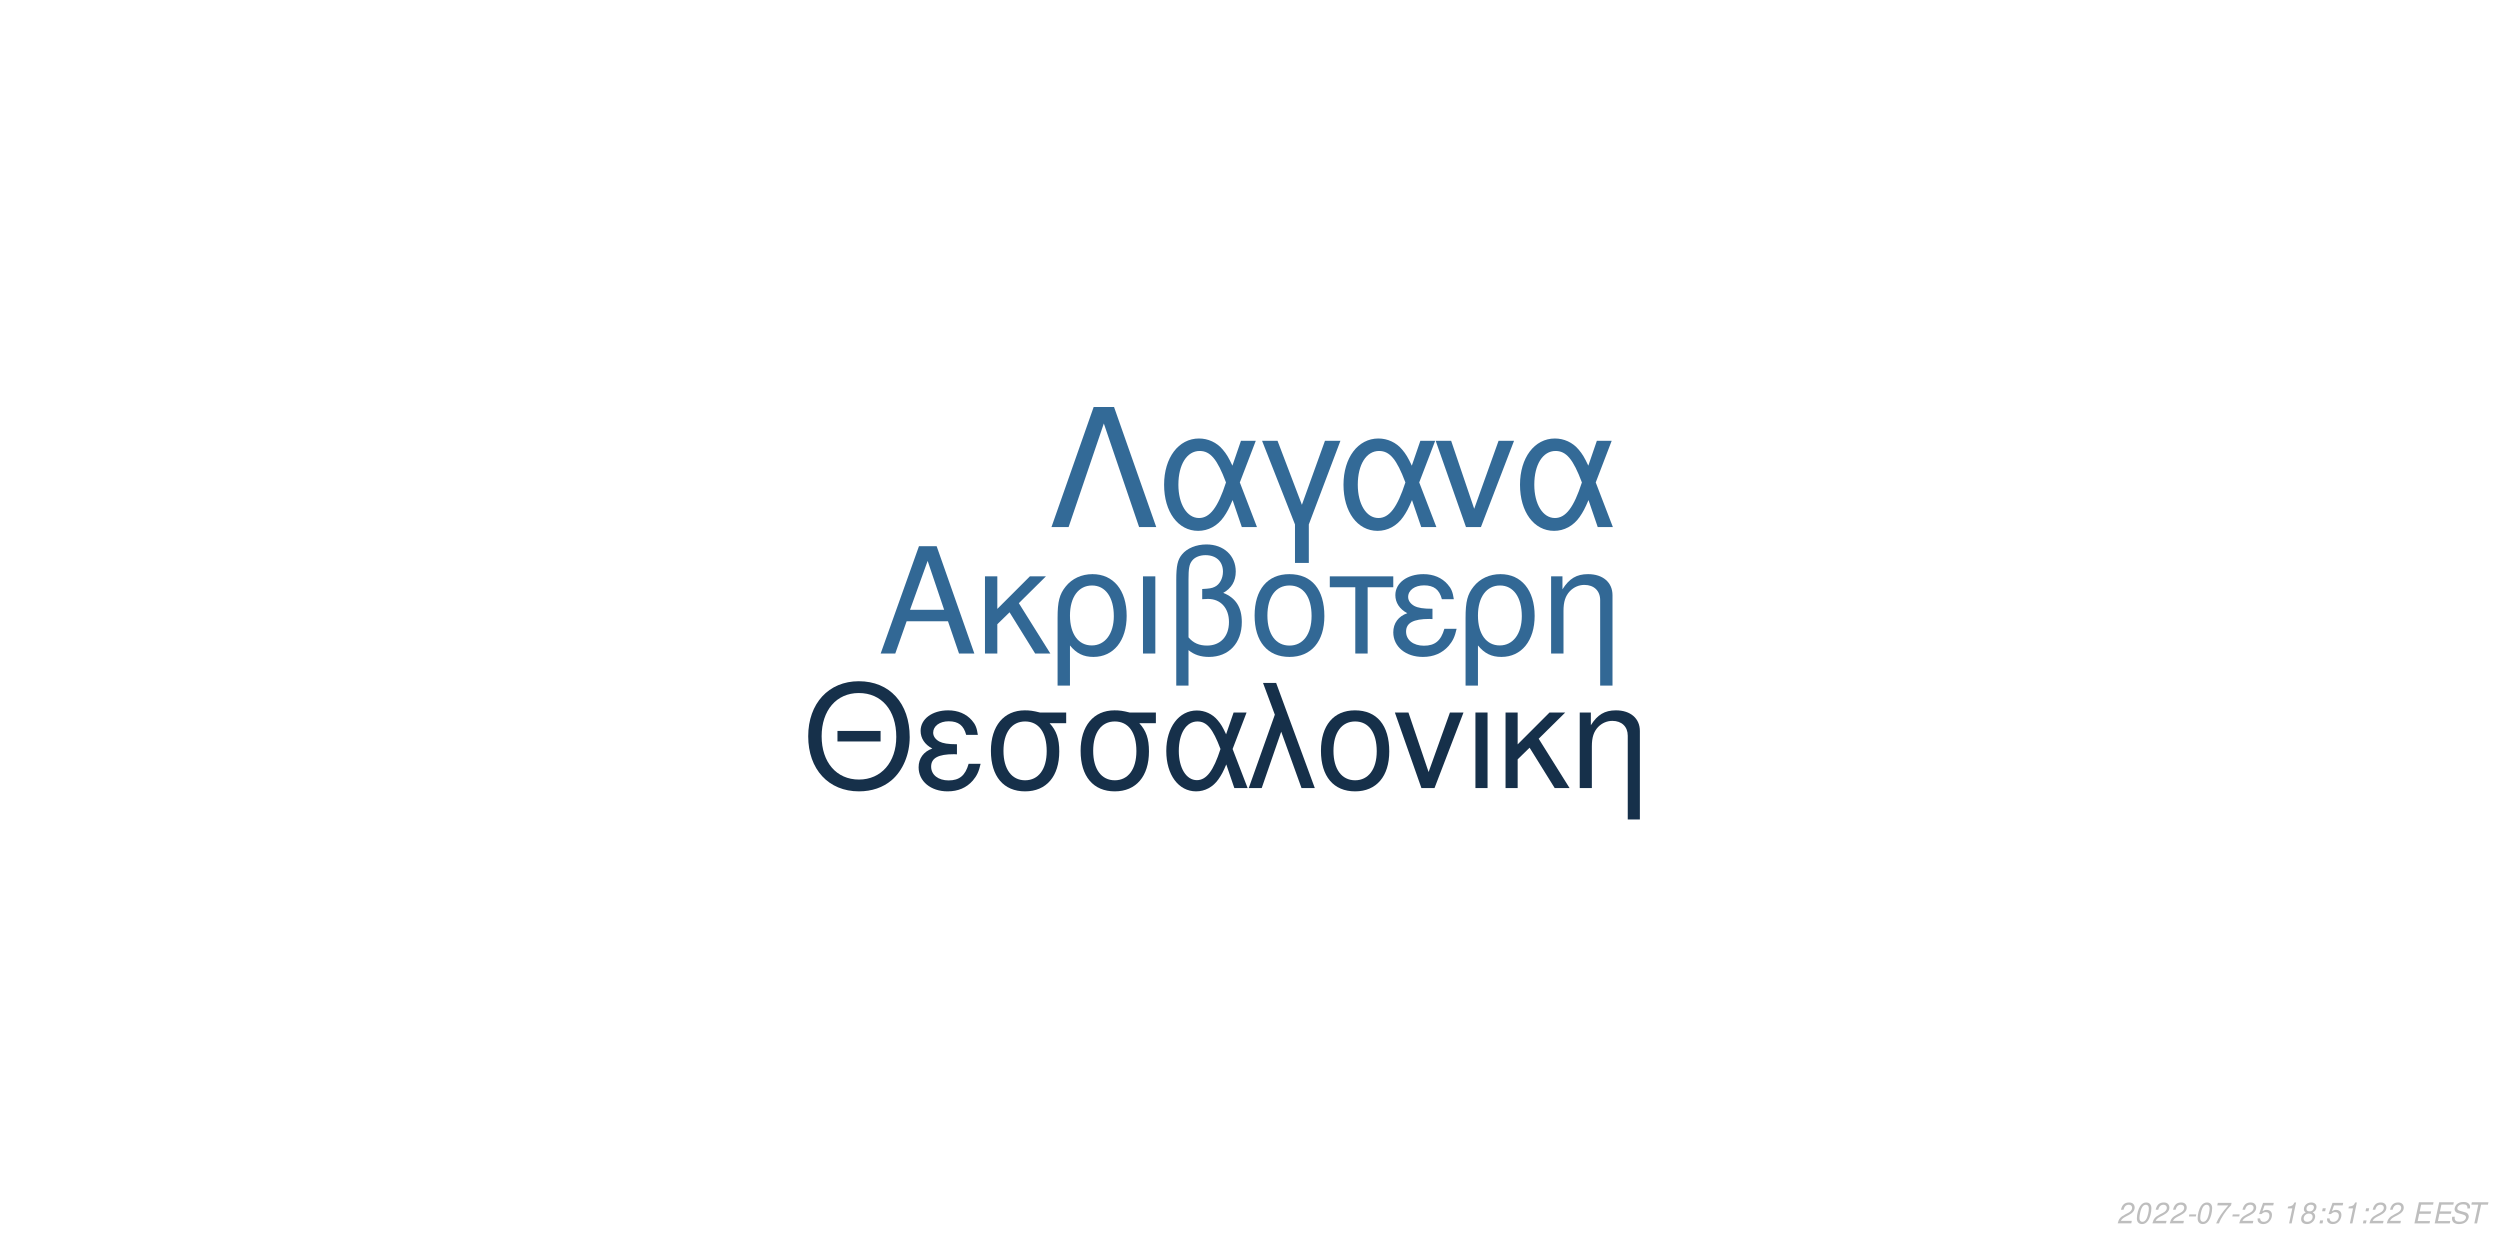
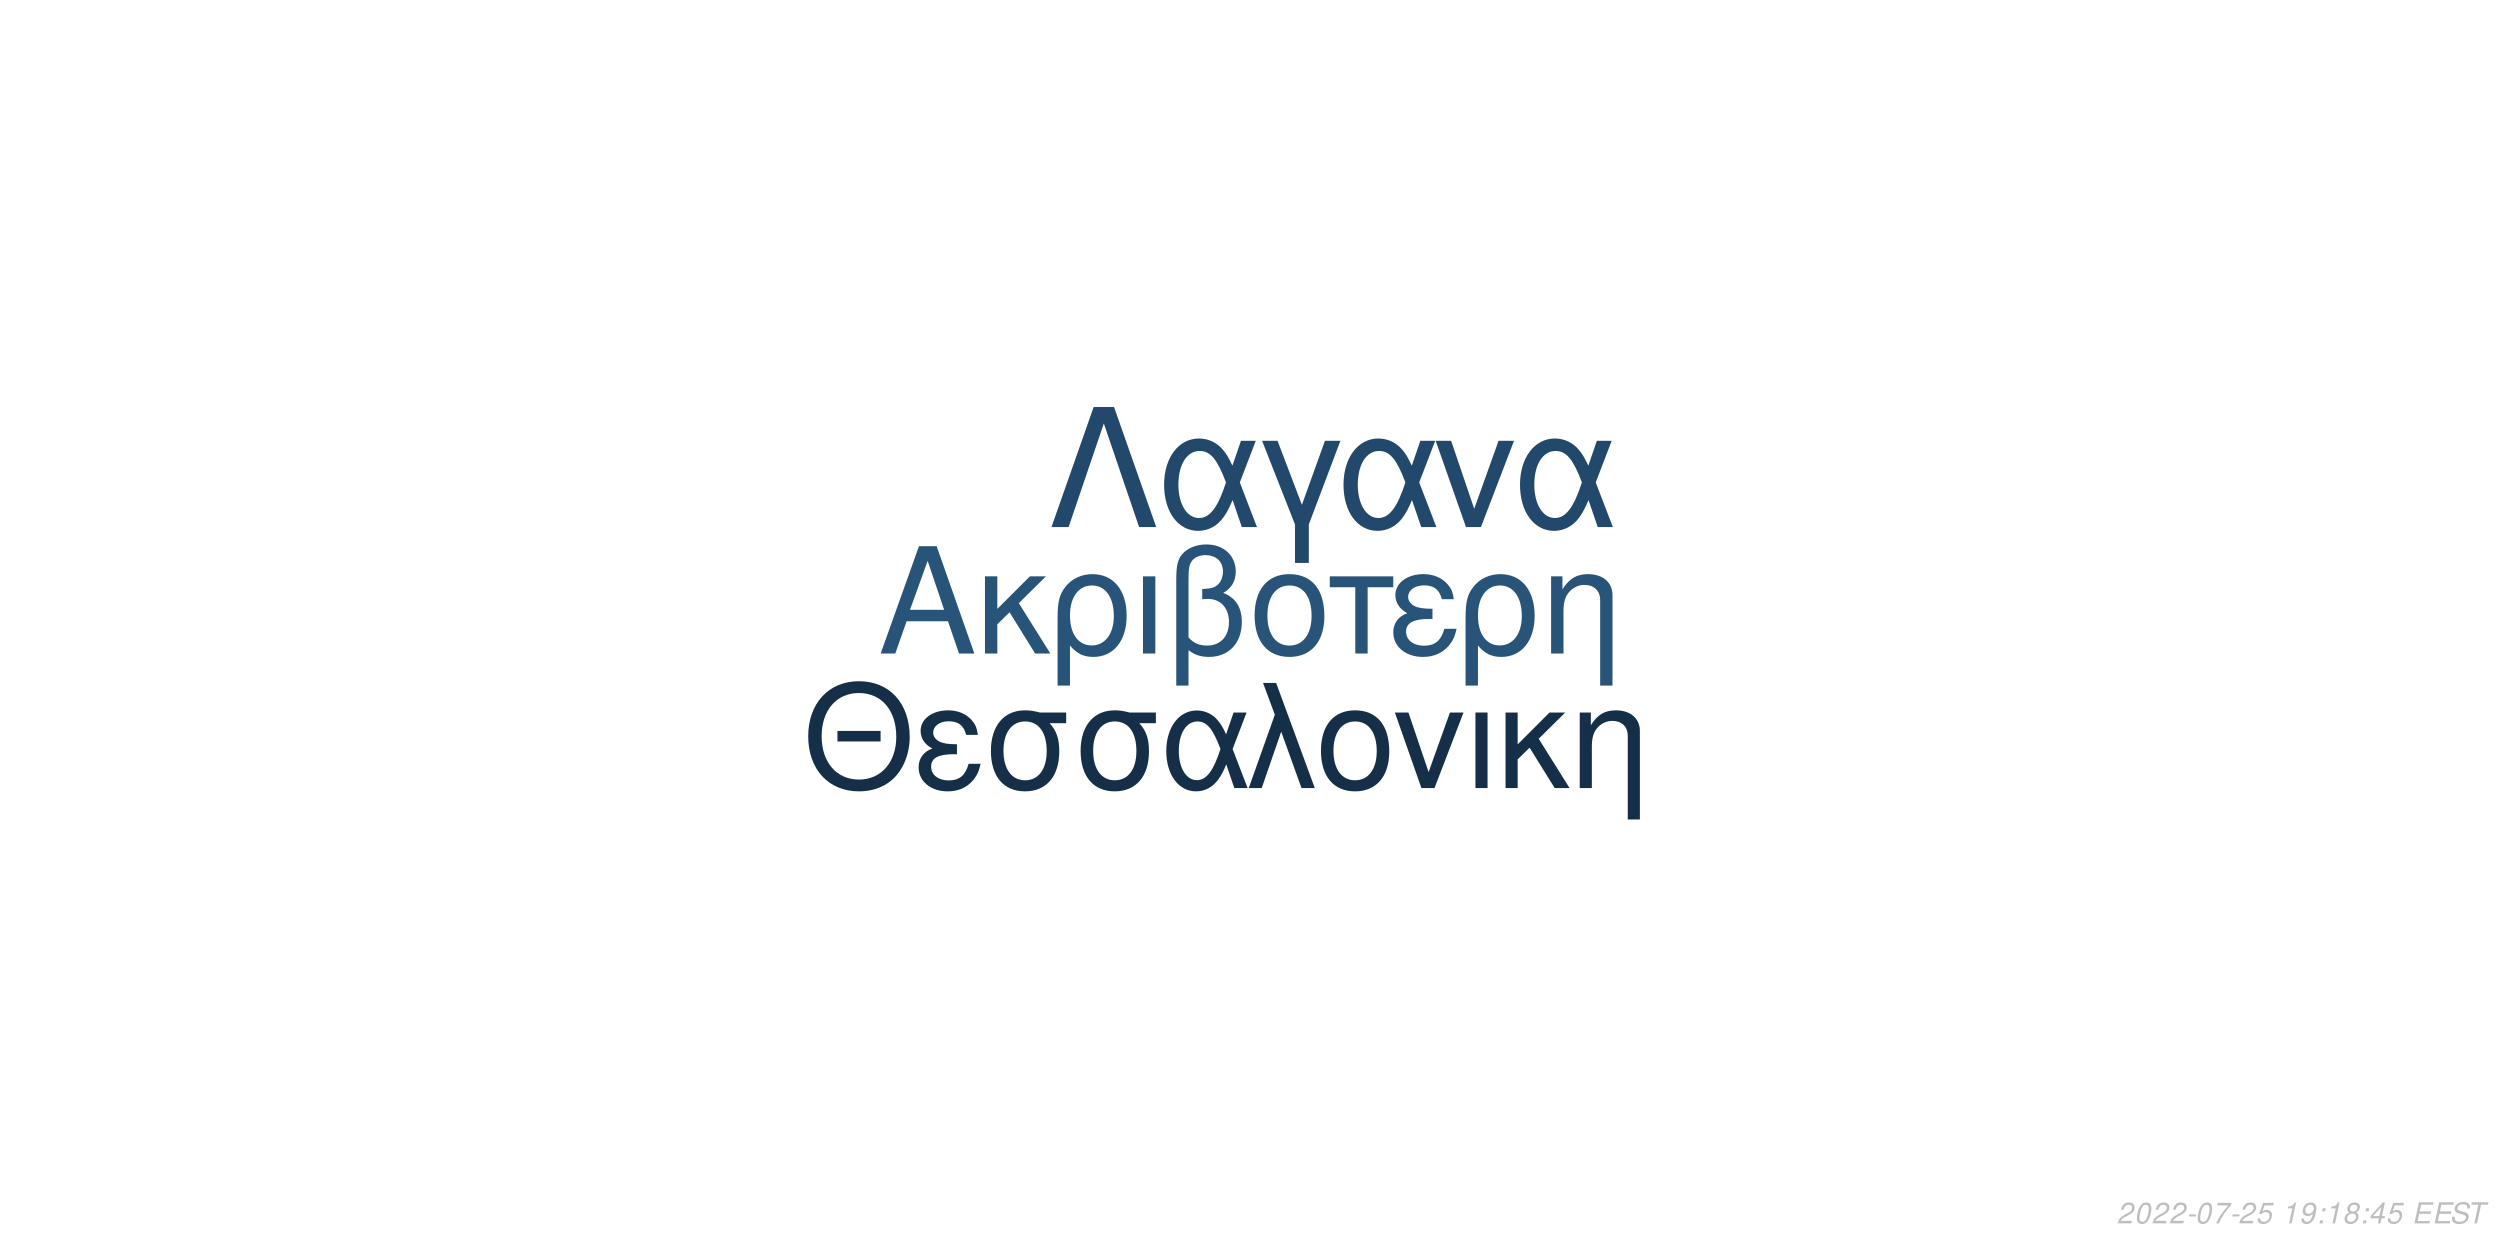
<svg xmlns="http://www.w3.org/2000/svg" xmlns:xlink="http://www.w3.org/1999/xlink" width="864pt" height="432pt" viewBox="0 0 864 432" version="1.1">
  <defs>
    <g>
      <symbol overflow="visible" id="glyph0-0">
        <path style="stroke:none;" d="" />
      </symbol>
      <symbol overflow="visible" id="glyph0-1">
        <path style="stroke:none;" d="M 24.125 -11.141 L 27.938 0 L 33.234 0 L 20.203 -37.094 L 14.094 -37.094 L 0.859 0 L 5.906 0 L 9.828 -11.141 Z M 22.797 -15.109 L 11 -15.109 L 17.094 -32.016 Z M 22.797 -15.109 " />
      </symbol>
      <symbol overflow="visible" id="glyph0-2">
        <path style="stroke:none;" d="M 7.172 -15.422 L 7.172 -26.672 L 2.906 -26.672 L 2.906 0 L 7.172 0 L 7.172 -10.125 L 11.406 -14.25 L 20.25 0 L 25.5 0 L 14.609 -17.406 L 23.969 -26.672 L 18.422 -26.672 Z M 7.172 -15.422 " />
      </symbol>
      <symbol overflow="visible" id="glyph0-3">
        <path style="stroke:none;" d="M 3 11.094 L 7.281 11.094 L 7.281 -2.797 C 9.516 -0.047 11.953 1.172 15.375 1.172 C 22.344 1.172 26.875 -4.422 26.875 -13.031 C 26.875 -21.891 22.297 -27.438 15.062 -27.438 C 11.297 -27.438 7.984 -25.906 5.797 -23.156 C 3.672 -20.516 3 -17.969 3 -12.359 Z M 14.906 -23.516 C 19.547 -23.516 22.438 -19.438 22.438 -12.922 C 22.438 -6.812 19.391 -2.797 14.812 -2.797 C 10.172 -2.797 7.281 -6.766 7.281 -13.125 C 7.281 -19.484 10.234 -23.516 14.906 -23.516 Z M 14.906 -23.516 " />
      </symbol>
      <symbol overflow="visible" id="glyph0-4">
        <path style="stroke:none;" d="M 3.516 0 L 7.781 0 L 7.781 -26.672 L 3.516 -26.672 Z M 3.516 0 " />
      </symbol>
      <symbol overflow="visible" id="glyph0-5">
        <path style="stroke:none;" d="M 4.016 11.094 L 8.25 11.094 L 8.25 -1.172 C 10.172 0.406 12.422 1.172 15.312 1.172 C 22.188 1.172 26.672 -3.609 26.672 -10.891 C 26.672 -15.984 24.578 -19.234 20.25 -20.969 C 23.109 -22.547 24.578 -25.031 24.578 -28.344 C 24.578 -33.844 20.406 -37.703 14.453 -37.703 C 10.938 -37.703 7.734 -36.391 6 -34.25 C 4.484 -32.422 4.016 -30.328 4.016 -25.391 Z M 8.25 -25.656 C 8.25 -29.359 8.5 -30.844 9.469 -32.062 C 10.375 -33.281 12.156 -34 14.094 -34 C 17.812 -34 20.156 -31.812 20.156 -28.297 C 20.156 -25.953 18.984 -23.812 17.297 -23.047 C 16.281 -22.547 15.469 -22.438 12.984 -22.297 L 12.984 -18.781 C 13.734 -18.828 14.344 -18.875 14.969 -18.875 C 19.344 -18.875 22.234 -15.719 22.234 -10.891 C 22.234 -5.906 19.281 -2.75 14.656 -2.75 C 11.953 -2.75 9.922 -3.609 8.25 -5.594 Z M 8.25 -25.656 " />
      </symbol>
      <symbol overflow="visible" id="glyph0-6">
        <path style="stroke:none;" d="M 14.094 -27.438 C 6.562 -27.438 2.094 -22.094 2.094 -13.125 C 2.094 -4.125 6.562 1.172 14.141 1.172 C 21.672 1.172 26.203 -4.172 26.203 -12.922 C 26.203 -22.188 21.828 -27.438 14.094 -27.438 Z M 14.141 -23.516 C 18.938 -23.516 21.781 -19.594 21.781 -12.984 C 21.781 -6.672 18.828 -2.75 14.141 -2.75 C 9.422 -2.75 6.516 -6.672 6.516 -13.125 C 6.516 -19.594 9.422 -23.516 14.141 -23.516 Z M 14.141 -23.516 " />
      </symbol>
      <symbol overflow="visible" id="glyph0-7">
        <path style="stroke:none;" d="M 7.891 0 L 12.156 0 L 12.156 -22.906 L 21.016 -22.906 L 21.016 -26.672 L -0.922 -26.672 L -0.922 -22.906 L 7.891 -22.906 Z M 7.891 0 " />
      </symbol>
      <symbol overflow="visible" id="glyph0-8">
        <path style="stroke:none;" d="M 14.562 -15.469 C 11.344 -15.469 9.562 -15.781 8.297 -16.438 C 6.922 -17.203 6.156 -18.328 6.156 -19.547 C 6.156 -21.891 8.453 -23.562 11.656 -23.562 C 15.062 -23.562 16.953 -22.094 17.812 -18.781 L 21.938 -18.781 C 21.578 -21.266 21.062 -22.5 19.797 -23.922 C 17.812 -26.203 14.906 -27.438 11.453 -27.438 C 5.797 -27.438 1.734 -24.375 1.734 -20.203 C 1.734 -17.609 3.156 -15.375 5.859 -13.938 C 2.797 -12.875 1.016 -10.484 1.016 -7.328 C 1.016 -2.391 5.297 1.172 11.25 1.172 C 14.969 1.172 17.906 -0.109 20.156 -2.641 C 21.578 -4.328 22.297 -5.797 22.906 -8.547 L 18.672 -8.547 C 17.5 -4.422 15.422 -2.703 11.609 -2.703 C 7.938 -2.703 5.438 -4.688 5.438 -7.578 C 5.438 -10.578 7.938 -11.953 13.484 -11.953 C 13.641 -11.953 14.094 -11.953 14.562 -11.906 Z M 14.562 -15.469 " />
      </symbol>
      <symbol overflow="visible" id="glyph0-9">
        <path style="stroke:none;" d="M 3.562 -26.672 L 3.562 0 L 7.844 0 L 7.844 -14.703 C 7.844 -17.906 8.5 -19.891 10.031 -21.531 C 11.406 -22.953 13.188 -23.719 15.062 -23.719 C 18.375 -23.719 20.516 -21.672 20.516 -18.469 L 20.516 11.094 L 24.781 11.094 L 24.781 -20.156 C 24.781 -24.578 21.469 -27.438 16.328 -27.438 C 12.359 -27.438 9.828 -25.906 7.484 -22.188 L 7.484 -26.672 Z M 3.562 -26.672 " />
      </symbol>
      <symbol overflow="visible" id="glyph1-0">
        <path style="stroke:none;" d="" />
      </symbol>
      <symbol overflow="visible" id="glyph1-1">
        <path style="stroke:none;" d="M 26.859 -19.734 L 11.953 -19.734 L 11.953 -16.094 L 26.859 -16.094 Z M 19.328 -36.922 C 8.922 -36.922 1.844 -29.25 1.844 -17.891 C 1.844 -6.484 8.875 1.141 19.391 1.141 C 23.812 1.141 27.703 -0.203 30.641 -2.688 C 34.578 -6.031 36.922 -11.656 36.922 -17.594 C 36.922 -29.297 30 -36.922 19.328 -36.922 Z M 19.328 -32.844 C 27.203 -32.844 32.281 -26.906 32.281 -17.688 C 32.281 -8.922 27.062 -2.938 19.391 -2.938 C 11.609 -2.938 6.484 -8.922 6.484 -17.891 C 6.484 -26.859 11.609 -32.844 19.328 -32.844 Z M 19.328 -32.844 " />
      </symbol>
      <symbol overflow="visible" id="glyph1-2">
        <path style="stroke:none;" d="M 14.25 -15.141 C 11.109 -15.141 9.375 -15.453 8.125 -16.094 C 6.781 -16.844 6.031 -17.938 6.031 -19.141 C 6.031 -21.422 8.266 -23.078 11.406 -23.078 C 14.75 -23.078 16.594 -21.625 17.438 -18.391 L 21.469 -18.391 C 21.125 -20.828 20.625 -22.031 19.391 -23.422 C 17.438 -25.656 14.594 -26.859 11.219 -26.859 C 5.688 -26.859 1.688 -23.875 1.688 -19.781 C 1.688 -17.234 3.094 -15.047 5.734 -13.656 C 2.734 -12.609 1 -10.266 1 -7.172 C 1 -2.344 5.188 1.141 11.016 1.141 C 14.656 1.141 17.547 -0.094 19.734 -2.594 C 21.125 -4.234 21.828 -5.688 22.422 -8.375 L 18.281 -8.375 C 17.141 -4.328 15.094 -2.641 11.359 -2.641 C 7.766 -2.641 5.328 -4.578 5.328 -7.422 C 5.328 -10.359 7.766 -11.703 13.203 -11.703 C 13.359 -11.703 13.797 -11.703 14.25 -11.656 Z M 14.25 -15.141 " />
      </symbol>
      <symbol overflow="visible" id="glyph1-3">
        <path style="stroke:none;" d="M 29 -26.109 L 19.938 -26.109 C 17.594 -26.703 16.438 -26.859 14.703 -26.859 C 7.469 -26.859 2.984 -21.469 2.984 -12.859 C 2.984 -4.031 7.375 1.141 14.797 1.141 C 22.172 1.141 26.609 -4.078 26.609 -12.656 C 26.609 -17.047 25.656 -19.828 23.266 -22.422 L 29 -22.422 Z M 14.797 -23.016 C 19.531 -23.016 22.266 -19.234 22.266 -12.75 C 22.266 -6.531 19.438 -2.688 14.797 -2.688 C 10.172 -2.688 7.328 -6.531 7.328 -12.859 C 7.328 -19.188 10.172 -23.016 14.797 -23.016 Z M 14.797 -23.016 " />
      </symbol>
      <symbol overflow="visible" id="glyph1-4">
        <path style="stroke:none;" d="M 29.344 -26.109 L 24.859 -26.109 L 22.266 -18.578 C 21.125 -21.031 20.484 -22.125 19.328 -23.469 C 17.547 -25.609 14.906 -26.812 12.156 -26.812 C 5.984 -26.812 1.594 -20.984 1.594 -12.812 C 1.594 -4.578 5.828 1.141 11.906 1.141 C 14.953 1.141 17.734 -0.344 19.625 -3.047 C 20.672 -4.531 21.281 -5.688 22.328 -8.172 L 25.109 0 L 29.703 0 L 24.516 -13.5 Z M 20.328 -13.5 C 17.891 -5.922 15.453 -2.734 12.156 -2.734 C 8.516 -2.734 5.922 -6.922 5.922 -12.812 C 5.922 -18.938 8.516 -23.016 12.359 -23.016 C 15.594 -23.016 17.688 -20.531 20.328 -13.5 Z M 20.328 -13.5 " />
      </symbol>
      <symbol overflow="visible" id="glyph1-5">
        <path style="stroke:none;" d="M 1.094 0 L 5.578 0 L 12.312 -19.484 L 19.328 0 L 23.922 0 L 10.562 -36.328 L 6.031 -36.328 L 10.109 -25.359 Z M 1.094 0 " />
      </symbol>
      <symbol overflow="visible" id="glyph1-6">
        <path style="stroke:none;" d="M 13.797 -26.859 C 6.422 -26.859 2.047 -21.625 2.047 -12.859 C 2.047 -4.031 6.422 1.141 13.859 1.141 C 21.234 1.141 25.656 -4.078 25.656 -12.656 C 25.656 -21.719 21.375 -26.859 13.797 -26.859 Z M 13.859 -23.016 C 18.531 -23.016 21.328 -19.188 21.328 -12.703 C 21.328 -6.531 18.438 -2.688 13.859 -2.688 C 9.219 -2.688 6.375 -6.531 6.375 -12.859 C 6.375 -19.188 9.219 -23.016 13.859 -23.016 Z M 13.859 -23.016 " />
      </symbol>
      <symbol overflow="visible" id="glyph1-7">
        <path style="stroke:none;" d="M 14.297 0 L 24.312 -26.109 L 19.625 -26.109 L 12.25 -5.531 L 5.281 -26.109 L 0.594 -26.109 L 9.766 0 Z M 14.297 0 " />
      </symbol>
      <symbol overflow="visible" id="glyph1-8">
        <path style="stroke:none;" d="M 3.438 0 L 7.625 0 L 7.625 -26.109 L 3.438 -26.109 Z M 3.438 0 " />
      </symbol>
      <symbol overflow="visible" id="glyph1-9">
        <path style="stroke:none;" d="M 7.031 -15.094 L 7.031 -26.109 L 2.844 -26.109 L 2.844 0 L 7.031 0 L 7.031 -9.922 L 11.156 -13.953 L 19.828 0 L 24.969 0 L 14.297 -17.047 L 23.469 -26.109 L 18.031 -26.109 Z M 7.031 -15.094 " />
      </symbol>
      <symbol overflow="visible" id="glyph1-10">
        <path style="stroke:none;" d="M 3.484 -26.109 L 3.484 0 L 7.672 0 L 7.672 -14.406 C 7.672 -17.547 8.328 -19.484 9.812 -21.078 C 11.156 -22.469 12.906 -23.219 14.75 -23.219 C 17.984 -23.219 20.078 -21.234 20.078 -18.094 L 20.078 10.859 L 24.266 10.859 L 24.266 -19.734 C 24.266 -24.062 21.031 -26.859 16 -26.859 C 12.109 -26.859 9.609 -25.359 7.328 -21.719 L 7.328 -26.109 Z M 3.484 -26.109 " />
      </symbol>
      <symbol overflow="visible" id="glyph2-0">
        <path style="stroke:none;" d="" />
      </symbol>
      <symbol overflow="visible" id="glyph2-1">
        <path style="stroke:none;" d="M 22.531 -41.484 L 15.484 -41.484 L 0.906 0 L 6.828 0 L 19 -35.797 L 31.188 0 L 37.109 0 Z M 22.531 -41.484 " />
      </symbol>
      <symbol overflow="visible" id="glyph2-2">
        <path style="stroke:none;" d="M 33.516 -29.812 L 28.391 -29.812 L 25.438 -21.219 C 24.125 -24.016 23.391 -25.266 22.078 -26.797 C 20.031 -29.25 17.016 -30.609 13.891 -30.609 C 6.828 -30.609 1.828 -23.953 1.828 -14.625 C 1.828 -5.234 6.656 1.312 13.594 1.312 C 17.078 1.312 20.266 -0.391 22.422 -3.469 C 23.609 -5.172 24.297 -6.484 25.5 -9.328 L 28.688 0 L 33.922 0 L 28 -15.422 Z M 23.219 -15.422 C 20.422 -6.766 17.641 -3.125 13.891 -3.125 C 9.734 -3.125 6.766 -7.906 6.766 -14.625 C 6.766 -21.625 9.734 -26.297 14.109 -26.297 C 17.812 -26.297 20.203 -23.453 23.219 -15.422 Z M 23.219 -15.422 " />
      </symbol>
      <symbol overflow="visible" id="glyph2-3">
        <path style="stroke:none;" d="M 12.062 12.406 L 16.844 12.406 L 16.844 -0.906 L 27.766 -29.812 L 22.422 -29.812 L 14.453 -7.688 L 6.031 -29.812 L 0.688 -29.812 L 12.062 -0.906 Z M 12.062 12.406 " />
      </symbol>
      <symbol overflow="visible" id="glyph2-4">
        <path style="stroke:none;" d="M 16.328 0 L 27.766 -29.812 L 22.422 -29.812 L 14 -6.312 L 6.031 -29.812 L 0.688 -29.812 L 11.156 0 Z M 16.328 0 " />
      </symbol>
      <symbol overflow="visible" id="glyph3-0">
        <path style="stroke:none;" d="" />
      </symbol>
      <symbol overflow="visible" id="glyph3-1">
        <path style="stroke:none;" d="M 5.234 -0.875 L 1.469 -0.875 C 1.641 -1.375 2.203 -1.891 3.109 -2.344 L 4.234 -2.938 C 5.562 -3.625 6.219 -4.469 6.219 -5.484 C 6.219 -5.938 6.062 -6.359 5.797 -6.656 C 5.469 -7.047 4.984 -7.234 4.312 -7.234 C 2.766 -7.234 1.891 -6.453 1.484 -4.734 L 2.375 -4.734 C 2.484 -5.188 2.609 -5.484 2.797 -5.75 C 3.094 -6.203 3.609 -6.453 4.188 -6.453 C 4.891 -6.453 5.344 -6.031 5.344 -5.375 C 5.344 -4.703 4.859 -4.094 4.016 -3.656 L 2.984 -3.125 C 1.234 -2.188 0.797 -1.656 0.344 -0.016 L 5.047 -0.016 Z M 5.234 -0.875 " />
      </symbol>
      <symbol overflow="visible" id="glyph3-2">
        <path style="stroke:none;" d="M 4.203 -7.234 C 3.375 -7.234 2.688 -6.812 2.125 -5.984 C 1.484 -5.047 0.984 -3.188 0.984 -1.734 C 0.984 -1.109 1.172 -0.562 1.484 -0.266 C 1.797 0.047 2.281 0.234 2.766 0.234 C 3.625 0.234 4.281 -0.156 4.859 -1.016 C 5.516 -1.953 6 -3.797 6 -5.266 C 6 -6.5 5.328 -7.234 4.203 -7.234 Z M 4.094 -6.453 C 4.734 -6.453 5.125 -5.984 5.125 -5.156 C 5.125 -4.203 4.781 -2.625 4.406 -1.812 C 3.984 -0.938 3.516 -0.547 2.875 -0.547 C 2.25 -0.547 1.875 -1.031 1.875 -1.828 C 1.875 -2.797 2.203 -4.344 2.594 -5.203 C 2.984 -6.047 3.453 -6.453 4.094 -6.453 Z M 4.094 -6.453 " />
      </symbol>
      <symbol overflow="visible" id="glyph3-3">
        <path style="stroke:none;" d="M 3.516 -3.125 L 1.125 -3.125 L 0.969 -2.406 L 3.359 -2.406 Z M 3.516 -3.125 " />
      </symbol>
      <symbol overflow="visible" id="glyph3-4">
        <path style="stroke:none;" d="M 6.703 -7.094 L 1.953 -7.094 L 1.766 -6.219 L 5.594 -6.219 C 3.344 -3.688 2.266 -2.109 1.375 0 L 2.344 0 C 3.031 -1.906 4.828 -4.594 6.547 -6.281 Z M 6.703 -7.094 " />
      </symbol>
      <symbol overflow="visible" id="glyph3-5">
        <path style="stroke:none;" d="M 6.297 -7.094 L 2.594 -7.094 L 1.234 -3.234 L 2.047 -3.234 C 2.656 -3.766 2.938 -3.906 3.531 -3.906 C 4.328 -3.906 4.797 -3.453 4.797 -2.688 C 4.797 -1.438 3.969 -0.547 2.828 -0.547 C 2.031 -0.547 1.609 -0.938 1.578 -1.734 L 0.703 -1.734 L 0.703 -1.516 C 0.703 -0.938 0.844 -0.547 1.188 -0.266 C 1.562 0.062 2.078 0.234 2.703 0.234 C 3.656 0.234 4.391 -0.156 4.984 -0.922 C 5.422 -1.5 5.672 -2.234 5.672 -2.953 C 5.672 -4 4.938 -4.672 3.812 -4.672 C 3.328 -4.672 2.906 -4.547 2.406 -4.234 L 3.109 -6.219 L 6.109 -6.219 Z M 6.297 -7.094 " />
      </symbol>
      <symbol overflow="visible" id="glyph3-6">
        <path style="stroke:none;" d="" />
      </symbol>
      <symbol overflow="visible" id="glyph3-7">
        <path style="stroke:none;" d="M 3.703 -5.188 L 2.594 0 L 3.469 0 L 5.016 -7.234 L 4.438 -7.234 C 3.906 -6.156 3.688 -6.016 2.234 -5.812 L 2.109 -5.188 Z M 3.703 -5.188 " />
      </symbol>
      <symbol overflow="visible" id="glyph3-8">
-         <path style="stroke:none;" d="M 4.766 -3.797 C 5.078 -3.969 5.234 -4.078 5.438 -4.234 C 5.812 -4.594 6.062 -5.172 6.062 -5.734 C 6.062 -6.625 5.344 -7.234 4.266 -7.234 C 2.812 -7.234 1.703 -6.219 1.703 -4.875 C 1.703 -4.406 1.875 -4.125 2.359 -3.812 C 1.297 -3.312 0.75 -2.516 0.75 -1.469 C 0.75 -0.438 1.547 0.234 2.812 0.234 C 3.656 0.234 4.359 -0.094 4.938 -0.734 C 5.359 -1.234 5.609 -1.859 5.609 -2.438 C 5.609 -3.047 5.312 -3.516 4.766 -3.797 Z M 4.109 -6.453 C 4.797 -6.453 5.188 -6.125 5.188 -5.578 C 5.188 -5.266 5.062 -4.922 4.859 -4.672 C 4.562 -4.312 4.188 -4.156 3.656 -4.156 C 2.984 -4.156 2.594 -4.453 2.594 -4.984 C 2.594 -5.859 3.203 -6.453 4.109 -6.453 Z M 3.453 -3.406 C 4.234 -3.406 4.734 -2.984 4.734 -2.312 C 4.734 -1.312 3.922 -0.547 2.875 -0.547 C 2.125 -0.547 1.625 -0.969 1.625 -1.625 C 1.625 -2.609 2.438 -3.406 3.453 -3.406 Z M 3.453 -3.406 " />
+         <path style="stroke:none;" d="M 0.844 -1.656 C 0.844 -1.547 0.844 -1.438 0.844 -1.375 C 0.844 -0.406 1.531 0.234 2.578 0.234 C 3.203 0.234 3.766 0.016 4.297 -0.438 C 4.938 -1 5.312 -1.656 5.594 -2.719 C 5.844 -3.672 6.016 -4.766 6.016 -5.375 C 6.016 -5.844 5.844 -6.328 5.547 -6.656 C 5.203 -7.031 4.703 -7.234 4.062 -7.234 C 2.516 -7.234 1.297 -5.938 1.297 -4.266 C 1.297 -3.203 1.984 -2.547 3.047 -2.547 C 3.484 -2.547 3.953 -2.672 4.281 -2.891 C 4.406 -2.984 4.547 -3.078 4.828 -3.344 C 4.438 -1.484 3.703 -0.547 2.703 -0.547 C 2.109 -0.547 1.719 -0.938 1.719 -1.547 L 1.719 -1.656 Z M 3.953 -6.453 C 4.625 -6.453 5.141 -5.953 5.141 -5.281 C 5.141 -4.188 4.312 -3.312 3.297 -3.312 C 2.594 -3.312 2.172 -3.734 2.172 -4.453 C 2.172 -5.562 2.984 -6.453 3.953 -6.453 Z M 3.953 -6.453 " />
      </symbol>
      <symbol overflow="visible" id="glyph3-9">
        <path style="stroke:none;" d="M 2.359 -1.031 L 1.312 -1.031 L 1.094 0 L 2.141 0 Z M 3.266 -5.234 L 2.219 -5.234 L 2 -4.203 L 3.047 -4.203 Z M 3.266 -5.234 " />
      </symbol>
      <symbol overflow="visible" id="glyph3-10">
+         <path style="stroke:none;" d="M 4.766 -3.797 C 5.078 -3.969 5.234 -4.078 5.438 -4.234 C 5.812 -4.594 6.062 -5.172 6.062 -5.734 C 6.062 -6.625 5.344 -7.234 4.266 -7.234 C 2.812 -7.234 1.703 -6.219 1.703 -4.875 C 1.703 -4.406 1.875 -4.125 2.359 -3.812 C 1.297 -3.312 0.75 -2.516 0.75 -1.469 C 0.75 -0.438 1.547 0.234 2.812 0.234 C 3.656 0.234 4.359 -0.094 4.938 -0.734 C 5.359 -1.234 5.609 -1.859 5.609 -2.438 C 5.609 -3.047 5.312 -3.516 4.766 -3.797 Z M 4.109 -6.453 C 4.797 -6.453 5.188 -6.125 5.188 -5.578 C 5.188 -5.266 5.062 -4.922 4.859 -4.672 C 4.562 -4.312 4.188 -4.156 3.656 -4.156 C 2.984 -4.156 2.594 -4.453 2.594 -4.984 C 2.594 -5.859 3.203 -6.453 4.109 -6.453 Z M 3.453 -3.406 C 4.234 -3.406 4.734 -2.984 4.734 -2.312 C 4.734 -1.312 3.922 -0.547 2.875 -0.547 C 2.125 -0.547 1.625 -0.969 1.625 -1.625 C 1.625 -2.609 2.438 -3.406 3.453 -3.406 Z M 3.453 -3.406 " />
+       </symbol>
+       <symbol overflow="visible" id="glyph3-11">
+         <path style="stroke:none;" d="M 3.625 -1.75 L 3.266 0 L 4.141 0 L 4.516 -1.75 L 5.562 -1.75 L 5.734 -2.531 L 4.688 -2.531 L 5.688 -7.234 L 5.016 -7.234 L 0.844 -2.672 L 0.641 -1.75 Z M 3.797 -2.531 L 1.594 -2.531 L 4.469 -5.703 Z M 3.797 -2.531 " />
+       </symbol>
+       <symbol overflow="visible" id="glyph3-12">
        <path style="stroke:none;" d="M 2.547 -3.312 L 6.5 -3.312 L 6.688 -4.141 L 2.719 -4.141 L 3.219 -6.469 L 7.344 -6.469 L 7.516 -7.297 L 2.453 -7.297 L 0.906 0 L 6.125 0 L 6.297 -0.812 L 2.016 -0.812 Z M 2.547 -3.312 " />
      </symbol>
-       <symbol overflow="visible" id="glyph3-11">
+       <symbol overflow="visible" id="glyph3-13">
        <path style="stroke:none;" d="M 7.062 -5.156 C 7.125 -5.438 7.141 -5.562 7.141 -5.703 C 7.141 -6.156 6.938 -6.594 6.594 -6.891 C 6.188 -7.25 5.656 -7.406 4.875 -7.406 C 3.844 -7.406 3.047 -7.125 2.5 -6.562 C 2.094 -6.141 1.781 -5.438 1.781 -4.922 C 1.781 -4.297 2.219 -3.766 2.891 -3.562 L 4.594 -3.094 C 5.406 -2.859 5.734 -2.578 5.734 -2.094 C 5.734 -1.781 5.547 -1.406 5.266 -1.141 C 4.844 -0.766 4.266 -0.578 3.453 -0.578 C 2.328 -0.578 1.812 -0.984 1.812 -1.906 C 1.812 -2.047 1.812 -2.125 1.844 -2.312 L 0.984 -2.312 C 0.906 -2.062 0.891 -1.906 0.891 -1.688 C 0.891 -0.484 1.797 0.234 3.297 0.234 C 4.359 0.234 5.234 -0.062 5.812 -0.609 C 6.344 -1.078 6.688 -1.797 6.688 -2.375 C 6.688 -2.641 6.609 -2.906 6.453 -3.156 C 6.234 -3.5 5.938 -3.703 5.469 -3.828 L 3.75 -4.312 C 2.984 -4.547 2.734 -4.734 2.734 -5.188 C 2.734 -5.547 2.875 -5.844 3.188 -6.109 C 3.547 -6.438 4.031 -6.594 4.703 -6.594 C 5.266 -6.594 5.688 -6.484 5.906 -6.297 C 6.094 -6.125 6.219 -5.797 6.219 -5.516 C 6.219 -5.422 6.203 -5.344 6.188 -5.156 Z M 7.062 -5.156 " />
      </symbol>
-       <symbol overflow="visible" id="glyph3-12">
+       <symbol overflow="visible" id="glyph3-14">
        <path style="stroke:none;" d="M 4.938 -6.469 L 7.312 -6.469 L 7.484 -7.297 L 1.75 -7.297 L 1.578 -6.469 L 3.984 -6.469 L 2.609 0 L 3.547 0 Z M 4.938 -6.469 " />
      </symbol>
    </g>
  </defs>
  <g id="surface1">
    <rect x="0" y="0" width="864" height="432" style="fill:rgb(100%,100%,100%);fill-opacity:1;stroke:none;" />
-     <g style="fill:rgb(19.608%,40.784%,58.431%);fill-opacity:1;">
+     <g style="fill:rgb(15.686%,32.941%,47.843%);fill-opacity:1;">
      <use xlink:href="#glyph0-1" x="303.5" y="225.861" />
      <use xlink:href="#glyph0-2" x="337.5" y="225.861" />
      <use xlink:href="#glyph0-3" x="362.5" y="225.861" />
      <use xlink:href="#glyph0-4" x="391.5" y="225.861" />
      <use xlink:href="#glyph0-5" x="402.5" y="225.861" />
      <use xlink:href="#glyph0-6" x="431.5" y="225.861" />
      <use xlink:href="#glyph0-7" x="460.5" y="225.861" />
      <use xlink:href="#glyph0-8" x="480.5" y="225.861" />
      <use xlink:href="#glyph0-3" x="503.5" y="225.861" />
      <use xlink:href="#glyph0-9" x="532.5" y="225.861" />
    </g>
-     <g style="fill:rgb(8.627%,18.824%,29.02%);fill-opacity:1;">
+     <g style="fill:rgb(8.235%,18.431%,28.235%);fill-opacity:1;">
      <use xlink:href="#glyph1-1" x="277.473" y="272.354" />
      <use xlink:href="#glyph1-2" x="316.473" y="272.354" />
      <use xlink:href="#glyph1-3" x="339.473" y="272.354" />
      <use xlink:href="#glyph1-3" x="370.473" y="272.354" />
      <use xlink:href="#glyph1-4" x="401.473" y="272.354" />
      <use xlink:href="#glyph1-5" x="430.473" y="272.354" />
      <use xlink:href="#glyph1-6" x="454.473" y="272.354" />
      <use xlink:href="#glyph1-7" x="481.473" y="272.354" />
      <use xlink:href="#glyph1-8" x="506.473" y="272.354" />
      <use xlink:href="#glyph1-9" x="517.473" y="272.354" />
      <use xlink:href="#glyph1-10" x="542.473" y="272.354" />
    </g>
-     <g style="fill:rgb(20%,41.569%,59.216%);fill-opacity:1;">
+     <g style="fill:rgb(13.333%,28.627%,42.353%);fill-opacity:1;">
      <use xlink:href="#glyph2-1" x="362.484" y="182.152" />
      <use xlink:href="#glyph2-2" x="400.484" y="182.152" />
      <use xlink:href="#glyph2-3" x="435.484" y="182.152" />
      <use xlink:href="#glyph2-2" x="462.484" y="182.152" />
      <use xlink:href="#glyph2-4" x="495.484" y="182.152" />
      <use xlink:href="#glyph2-2" x="523.484" y="182.152" />
    </g>
    <g style="fill:rgb(74.51%,74.51%,74.51%);fill-opacity:1;">
      <use xlink:href="#glyph3-1" x="731.52" y="422.81" />
      <use xlink:href="#glyph3-2" x="737.52" y="422.81" />
      <use xlink:href="#glyph3-1" x="743.52" y="422.81" />
      <use xlink:href="#glyph3-1" x="749.52" y="422.81" />
      <use xlink:href="#glyph3-3" x="755.52" y="422.81" />
      <use xlink:href="#glyph3-2" x="758.52" y="422.81" />
      <use xlink:href="#glyph3-4" x="764.52" y="422.81" />
      <use xlink:href="#glyph3-3" x="770.52" y="422.81" />
      <use xlink:href="#glyph3-1" x="773.52" y="422.81" />
      <use xlink:href="#glyph3-5" x="779.52" y="422.81" />
      <use xlink:href="#glyph3-6" x="785.52" y="422.81" />
      <use xlink:href="#glyph3-7" x="788.52" y="422.81" />
      <use xlink:href="#glyph3-8" x="794.52" y="422.81" />
      <use xlink:href="#glyph3-9" x="800.52" y="422.81" />
-       <use xlink:href="#glyph3-5" x="803.52" y="422.81" />
-       <use xlink:href="#glyph3-7" x="809.52" y="422.81" />
+       <use xlink:href="#glyph3-7" x="803.52" y="422.81" />
+       <use xlink:href="#glyph3-10" x="809.52" y="422.81" />
      <use xlink:href="#glyph3-9" x="815.52" y="422.81" />
-       <use xlink:href="#glyph3-1" x="818.52" y="422.81" />
-       <use xlink:href="#glyph3-1" x="824.52" y="422.81" />
+       <use xlink:href="#glyph3-11" x="818.52" y="422.81" />
+       <use xlink:href="#glyph3-5" x="824.52" y="422.81" />
      <use xlink:href="#glyph3-6" x="830.52" y="422.81" />
-       <use xlink:href="#glyph3-10" x="833.52" y="422.81" />
-       <use xlink:href="#glyph3-10" x="840.52" y="422.81" />
-       <use xlink:href="#glyph3-11" x="846.52" y="422.81" />
-       <use xlink:href="#glyph3-12" x="852.52" y="422.81" />
+       <use xlink:href="#glyph3-12" x="833.52" y="422.81" />
+       <use xlink:href="#glyph3-12" x="840.52" y="422.81" />
+       <use xlink:href="#glyph3-13" x="846.52" y="422.81" />
+       <use xlink:href="#glyph3-14" x="852.52" y="422.81" />
    </g>
  </g>
</svg>
